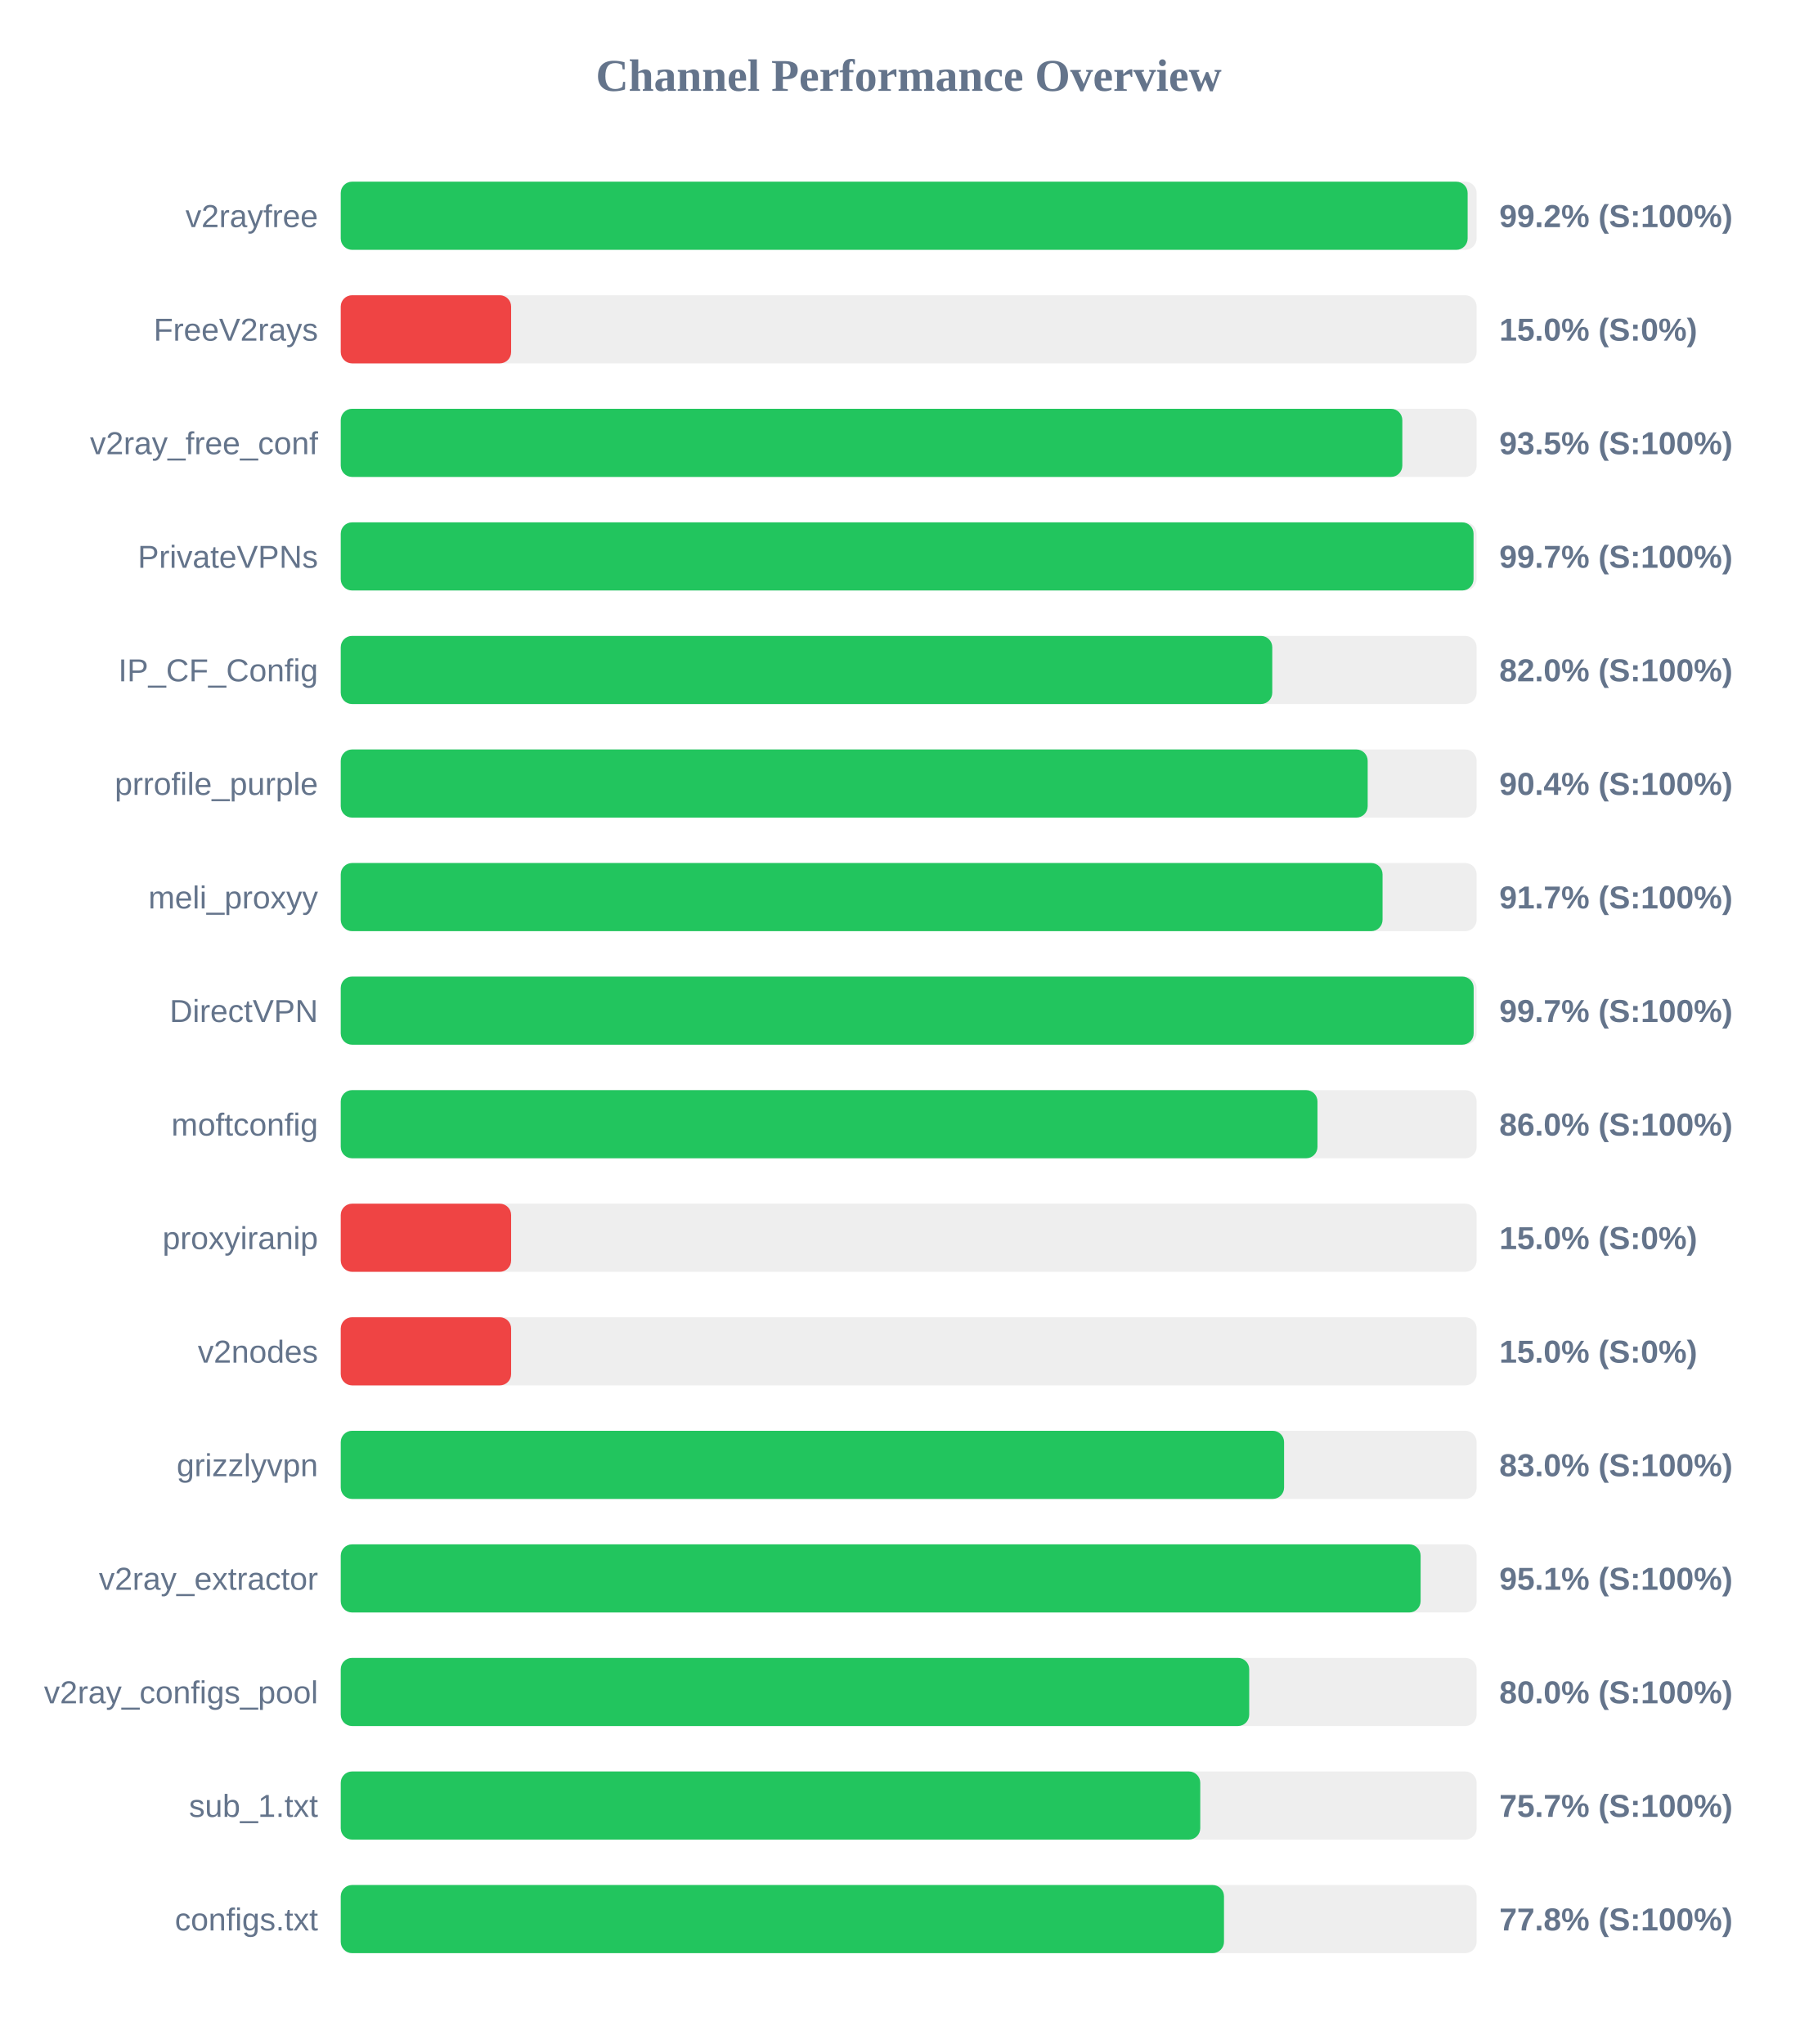
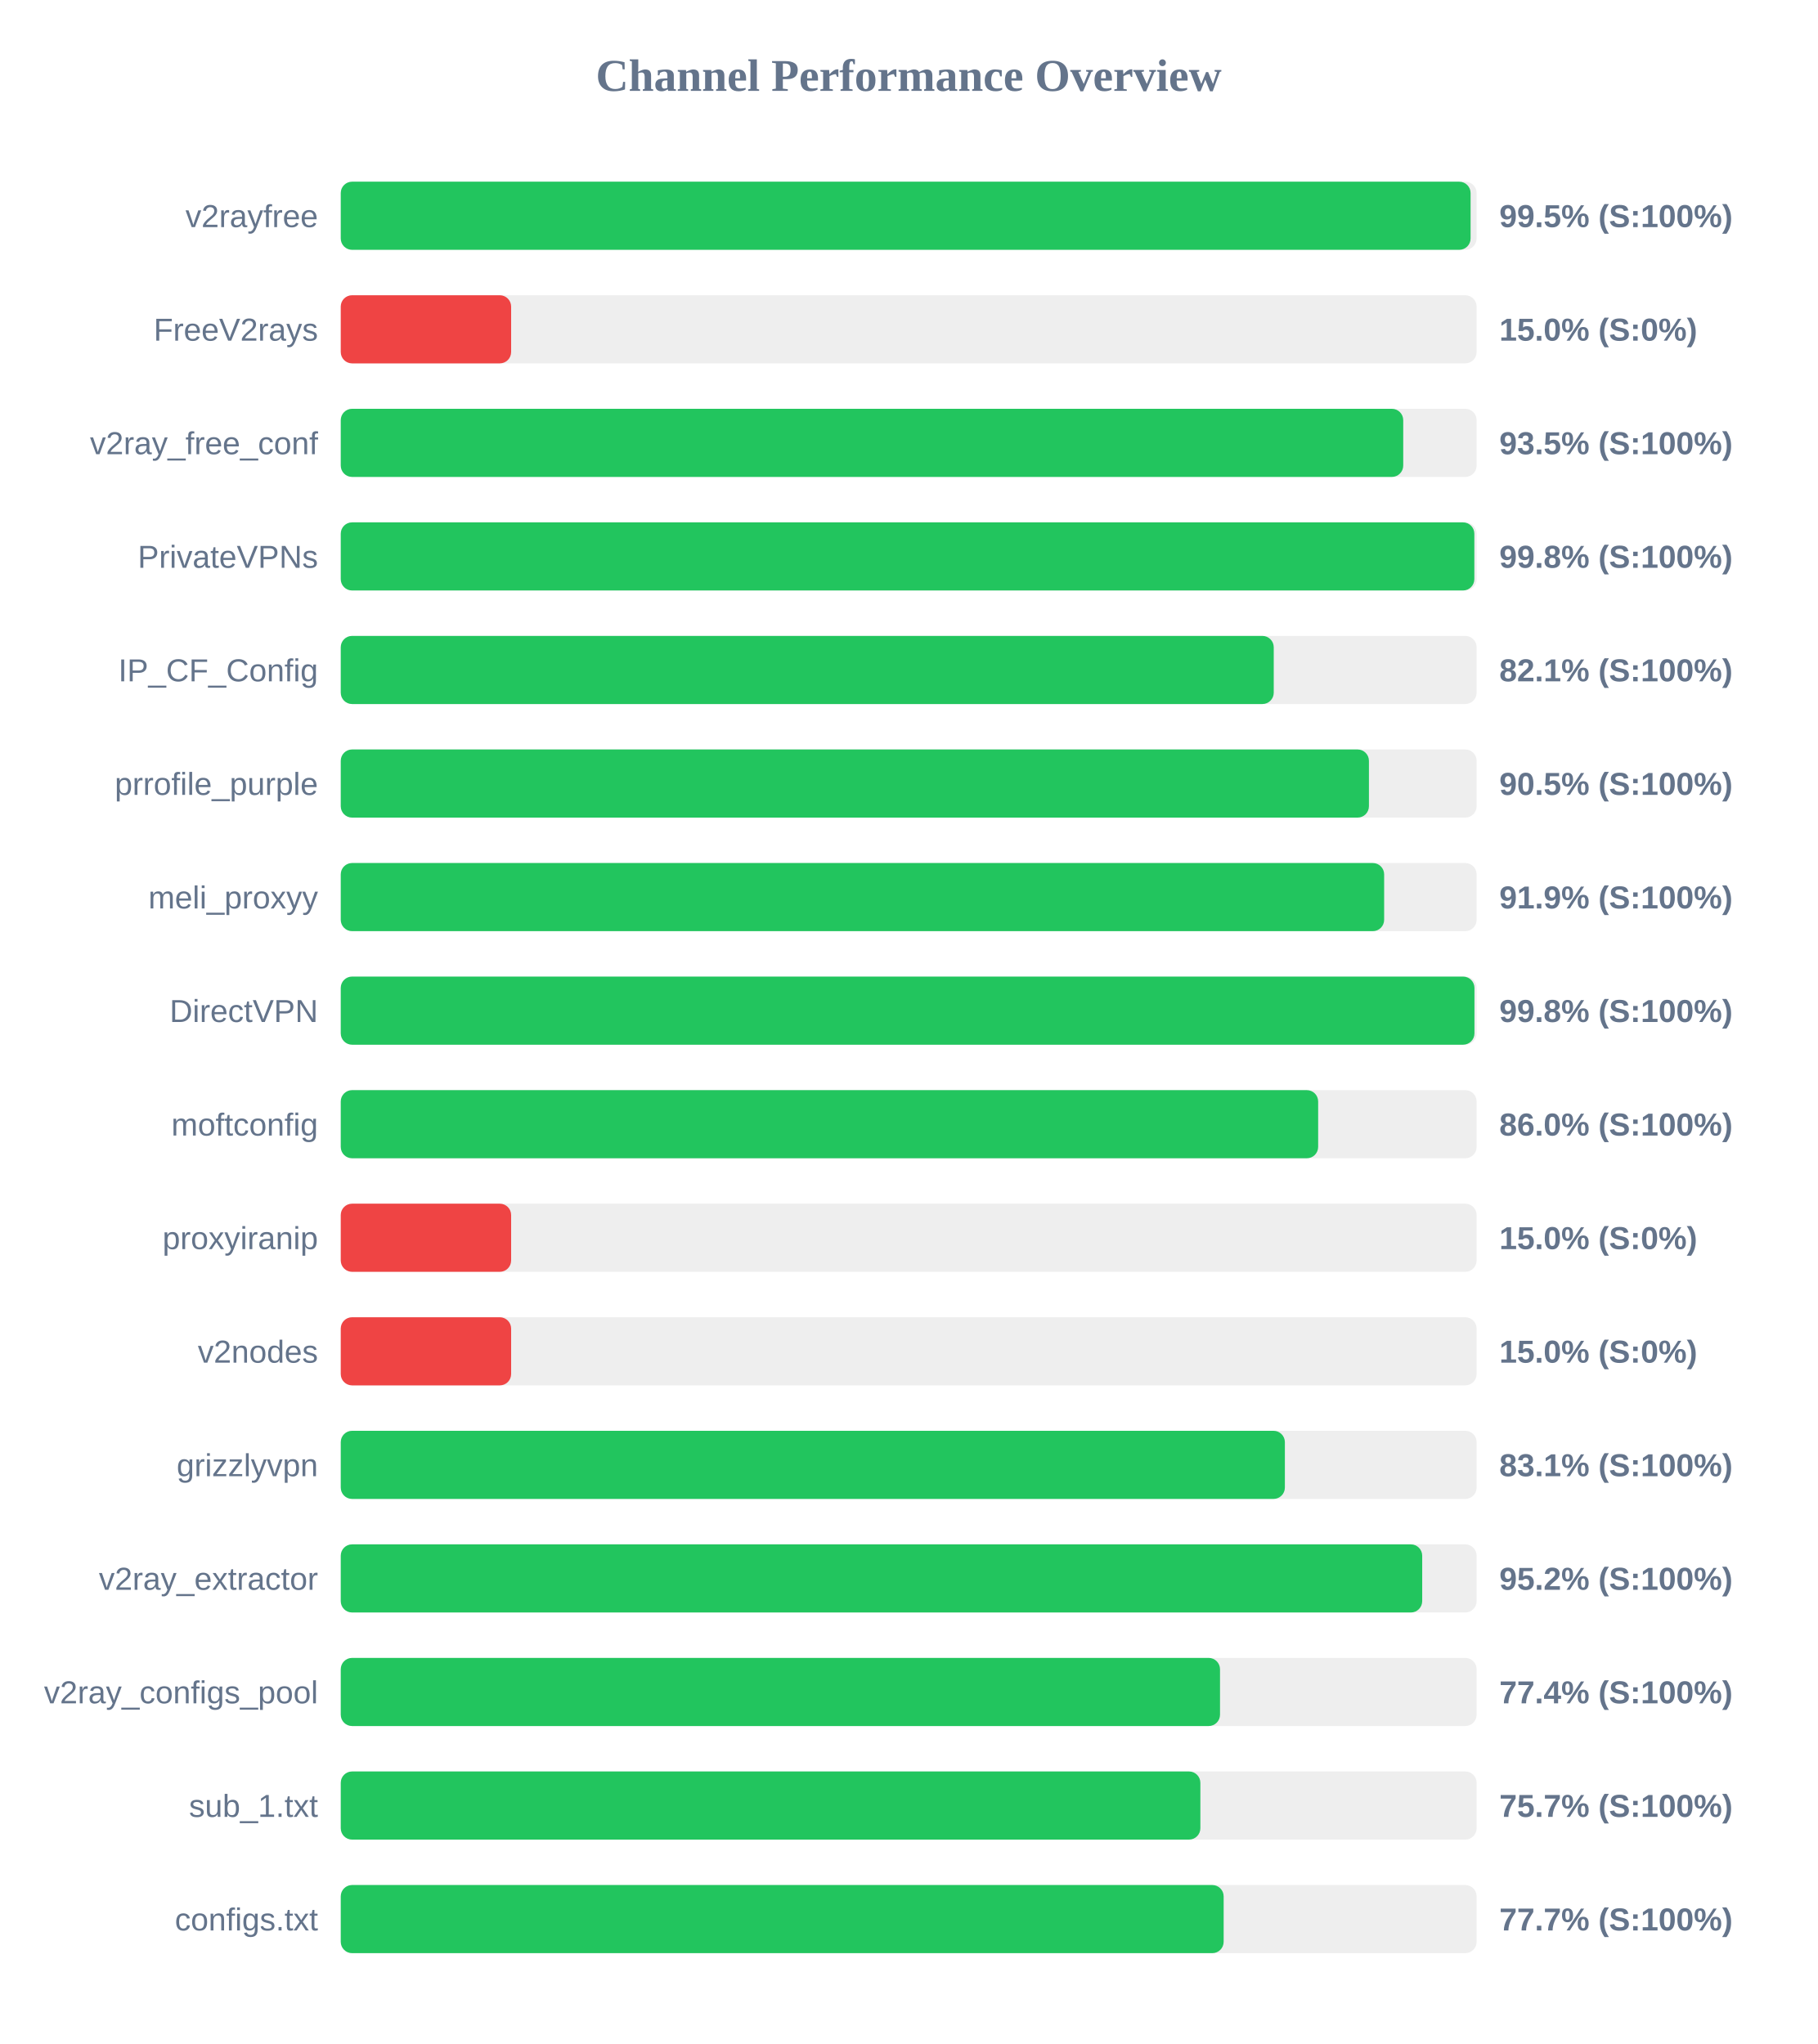
<svg xmlns="http://www.w3.org/2000/svg" width="800" height="900" version="1.1">
  <style>
        .row { font: 14px Arial; fill: #64748b; }
        .score { font: bold 14px Arial; fill: #64748b; }
    </style>
  <text x="400" y="40" text-anchor="middle" font-size="20px" font-weight="bold" fill="#64748b">Channel Performance Overview</text>
  <rect x="150" y="80" width="500" height="30" fill="#eee" rx="5" />
-   <rect x="150" y="80" width="496.05" height="30" fill="#22c55e" rx="5" />
+   <rect x="150" y="80" width="497.35" height="30" fill="#22c55e" rx="5" />
  <text x="140" y="100" text-anchor="end" class="row">v2rayfree</text>
-   <text x="660" y="100" text-anchor="start" class="score">99.2% (S:100%)</text>
+   <text x="660" y="100" text-anchor="start" class="score">99.5% (S:100%)</text>
  <rect x="150" y="130" width="500" height="30" fill="#eee" rx="5" />
  <rect x="150" y="130" width="75.0" height="30" fill="#ef4444" rx="5" />
  <text x="140" y="150" text-anchor="end" class="row">FreeV2rays</text>
  <text x="660" y="150" text-anchor="start" class="score">15.0% (S:0%)</text>
  <rect x="150" y="180" width="500" height="30" fill="#eee" rx="5" />
-   <rect x="150" y="180" width="467.3" height="30" fill="#22c55e" rx="5" />
+   <rect x="150" y="180" width="467.7" height="30" fill="#22c55e" rx="5" />
  <text x="140" y="200" text-anchor="end" class="row">v2ray_free_conf</text>
  <text x="660" y="200" text-anchor="start" class="score">93.5% (S:100%)</text>
  <rect x="150" y="230" width="500" height="30" fill="#eee" rx="5" />
-   <rect x="150" y="230" width="498.65" height="30" fill="#22c55e" rx="5" />
+   <rect x="150" y="230" width="499.0" height="30" fill="#22c55e" rx="5" />
  <text x="140" y="250" text-anchor="end" class="row">PrivateVPNs</text>
-   <text x="660" y="250" text-anchor="start" class="score">99.7% (S:100%)</text>
+   <text x="660" y="250" text-anchor="start" class="score">99.8% (S:100%)</text>
  <rect x="150" y="280" width="500" height="30" fill="#eee" rx="5" />
-   <rect x="150" y="280" width="410.05" height="30" fill="#22c55e" rx="5" />
+   <rect x="150" y="280" width="410.7" height="30" fill="#22c55e" rx="5" />
  <text x="140" y="300" text-anchor="end" class="row">IP_CF_Config</text>
-   <text x="660" y="300" text-anchor="start" class="score">82.0% (S:100%)</text>
+   <text x="660" y="300" text-anchor="start" class="score">82.1% (S:100%)</text>
  <rect x="150" y="330" width="500" height="30" fill="#eee" rx="5" />
-   <rect x="150" y="330" width="452.05" height="30" fill="#22c55e" rx="5" />
+   <rect x="150" y="330" width="452.6" height="30" fill="#22c55e" rx="5" />
  <text x="140" y="350" text-anchor="end" class="row">prrofile_purple</text>
-   <text x="660" y="350" text-anchor="start" class="score">90.4% (S:100%)</text>
+   <text x="660" y="350" text-anchor="start" class="score">90.5% (S:100%)</text>
  <rect x="150" y="380" width="500" height="30" fill="#eee" rx="5" />
-   <rect x="150" y="380" width="458.6" height="30" fill="#22c55e" rx="5" />
+   <rect x="150" y="380" width="459.3" height="30" fill="#22c55e" rx="5" />
  <text x="140" y="400" text-anchor="end" class="row">meli_proxyy</text>
-   <text x="660" y="400" text-anchor="start" class="score">91.7% (S:100%)</text>
+   <text x="660" y="400" text-anchor="start" class="score">91.9% (S:100%)</text>
  <rect x="150" y="430" width="500" height="30" fill="#eee" rx="5" />
-   <rect x="150" y="430" width="498.7" height="30" fill="#22c55e" rx="5" />
+   <rect x="150" y="430" width="499.05" height="30" fill="#22c55e" rx="5" />
  <text x="140" y="450" text-anchor="end" class="row">DirectVPN</text>
-   <text x="660" y="450" text-anchor="start" class="score">99.7% (S:100%)</text>
+   <text x="660" y="450" text-anchor="start" class="score">99.8% (S:100%)</text>
  <rect x="150" y="480" width="500" height="30" fill="#eee" rx="5" />
-   <rect x="150" y="480" width="429.95" height="30" fill="#22c55e" rx="5" />
+   <rect x="150" y="480" width="430.25" height="30" fill="#22c55e" rx="5" />
  <text x="140" y="500" text-anchor="end" class="row">moftconfig</text>
  <text x="660" y="500" text-anchor="start" class="score">86.0% (S:100%)</text>
  <rect x="150" y="530" width="500" height="30" fill="#eee" rx="5" />
  <rect x="150" y="530" width="75.0" height="30" fill="#ef4444" rx="5" />
  <text x="140" y="550" text-anchor="end" class="row">proxyiranip</text>
  <text x="660" y="550" text-anchor="start" class="score">15.0% (S:0%)</text>
  <rect x="150" y="580" width="500" height="30" fill="#eee" rx="5" />
  <rect x="150" y="580" width="75.0" height="30" fill="#ef4444" rx="5" />
  <text x="140" y="600" text-anchor="end" class="row">v2nodes</text>
  <text x="660" y="600" text-anchor="start" class="score">15.0% (S:0%)</text>
  <rect x="150" y="630" width="500" height="30" fill="#eee" rx="5" />
-   <rect x="150" y="630" width="415.25" height="30" fill="#22c55e" rx="5" />
+   <rect x="150" y="630" width="415.6" height="30" fill="#22c55e" rx="5" />
  <text x="140" y="650" text-anchor="end" class="row">grizzlyvpn</text>
-   <text x="660" y="650" text-anchor="start" class="score">83.0% (S:100%)</text>
+   <text x="660" y="650" text-anchor="start" class="score">83.1% (S:100%)</text>
  <rect x="150" y="680" width="500" height="30" fill="#eee" rx="5" />
-   <rect x="150" y="680" width="475.35" height="30" fill="#22c55e" rx="5" />
+   <rect x="150" y="680" width="476.05" height="30" fill="#22c55e" rx="5" />
  <text x="140" y="700" text-anchor="end" class="row">v2ray_extractor</text>
-   <text x="660" y="700" text-anchor="start" class="score">95.1% (S:100%)</text>
+   <text x="660" y="700" text-anchor="start" class="score">95.2% (S:100%)</text>
  <rect x="150" y="730" width="500" height="30" fill="#eee" rx="5" />
-   <rect x="150" y="730" width="399.9" height="30" fill="#22c55e" rx="5" />
+   <rect x="150" y="730" width="387.05" height="30" fill="#22c55e" rx="5" />
  <text x="140" y="750" text-anchor="end" class="row">v2ray_configs_pool</text>
-   <text x="660" y="750" text-anchor="start" class="score">80.0% (S:100%)</text>
+   <text x="660" y="750" text-anchor="start" class="score">77.4% (S:100%)</text>
  <rect x="150" y="780" width="500" height="30" fill="#eee" rx="5" />
-   <rect x="150" y="780" width="378.35" height="30" fill="#22c55e" rx="5" />
+   <rect x="150" y="780" width="378.4" height="30" fill="#22c55e" rx="5" />
  <text x="140" y="800" text-anchor="end" class="row">sub_1.txt</text>
  <text x="660" y="800" text-anchor="start" class="score">75.7% (S:100%)</text>
  <rect x="150" y="830" width="500" height="30" fill="#eee" rx="5" />
-   <rect x="150" y="830" width="388.8" height="30" fill="#22c55e" rx="5" />
+   <rect x="150" y="830" width="388.65" height="30" fill="#22c55e" rx="5" />
  <text x="140" y="850" text-anchor="end" class="row">configs.txt</text>
-   <text x="660" y="850" text-anchor="start" class="score">77.8% (S:100%)</text>
+   <text x="660" y="850" text-anchor="start" class="score">77.7% (S:100%)</text>
</svg>
